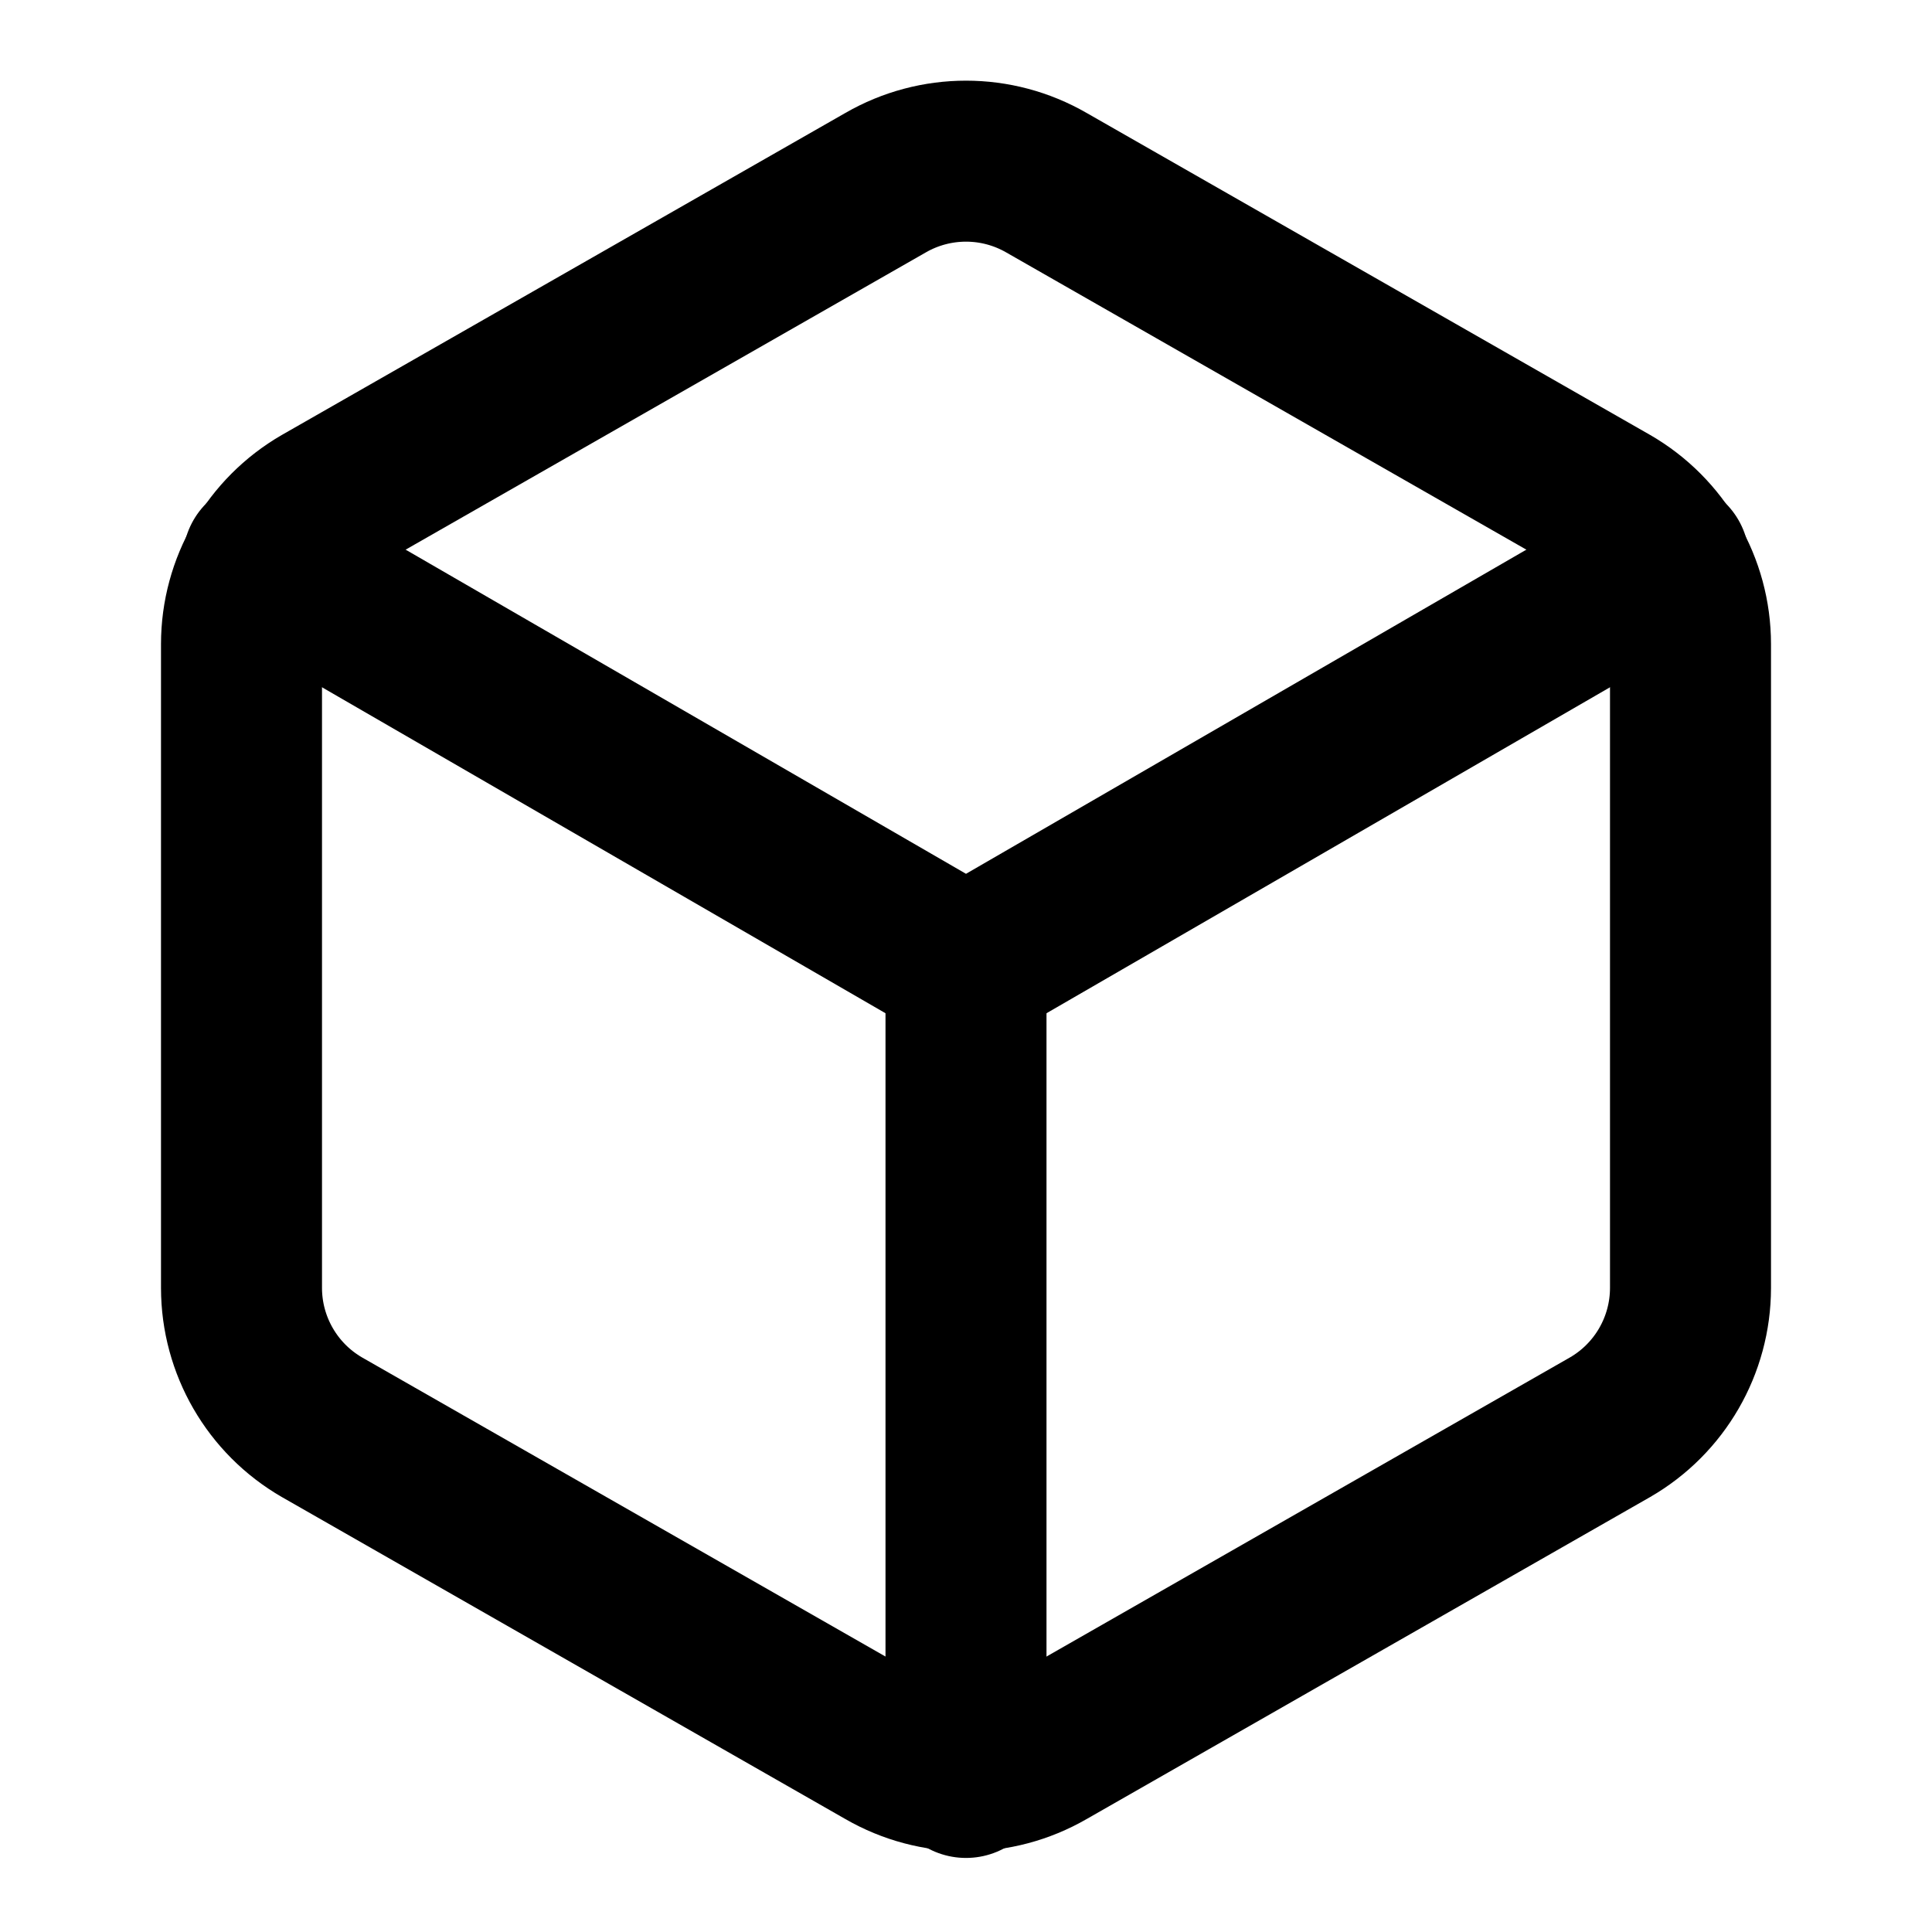
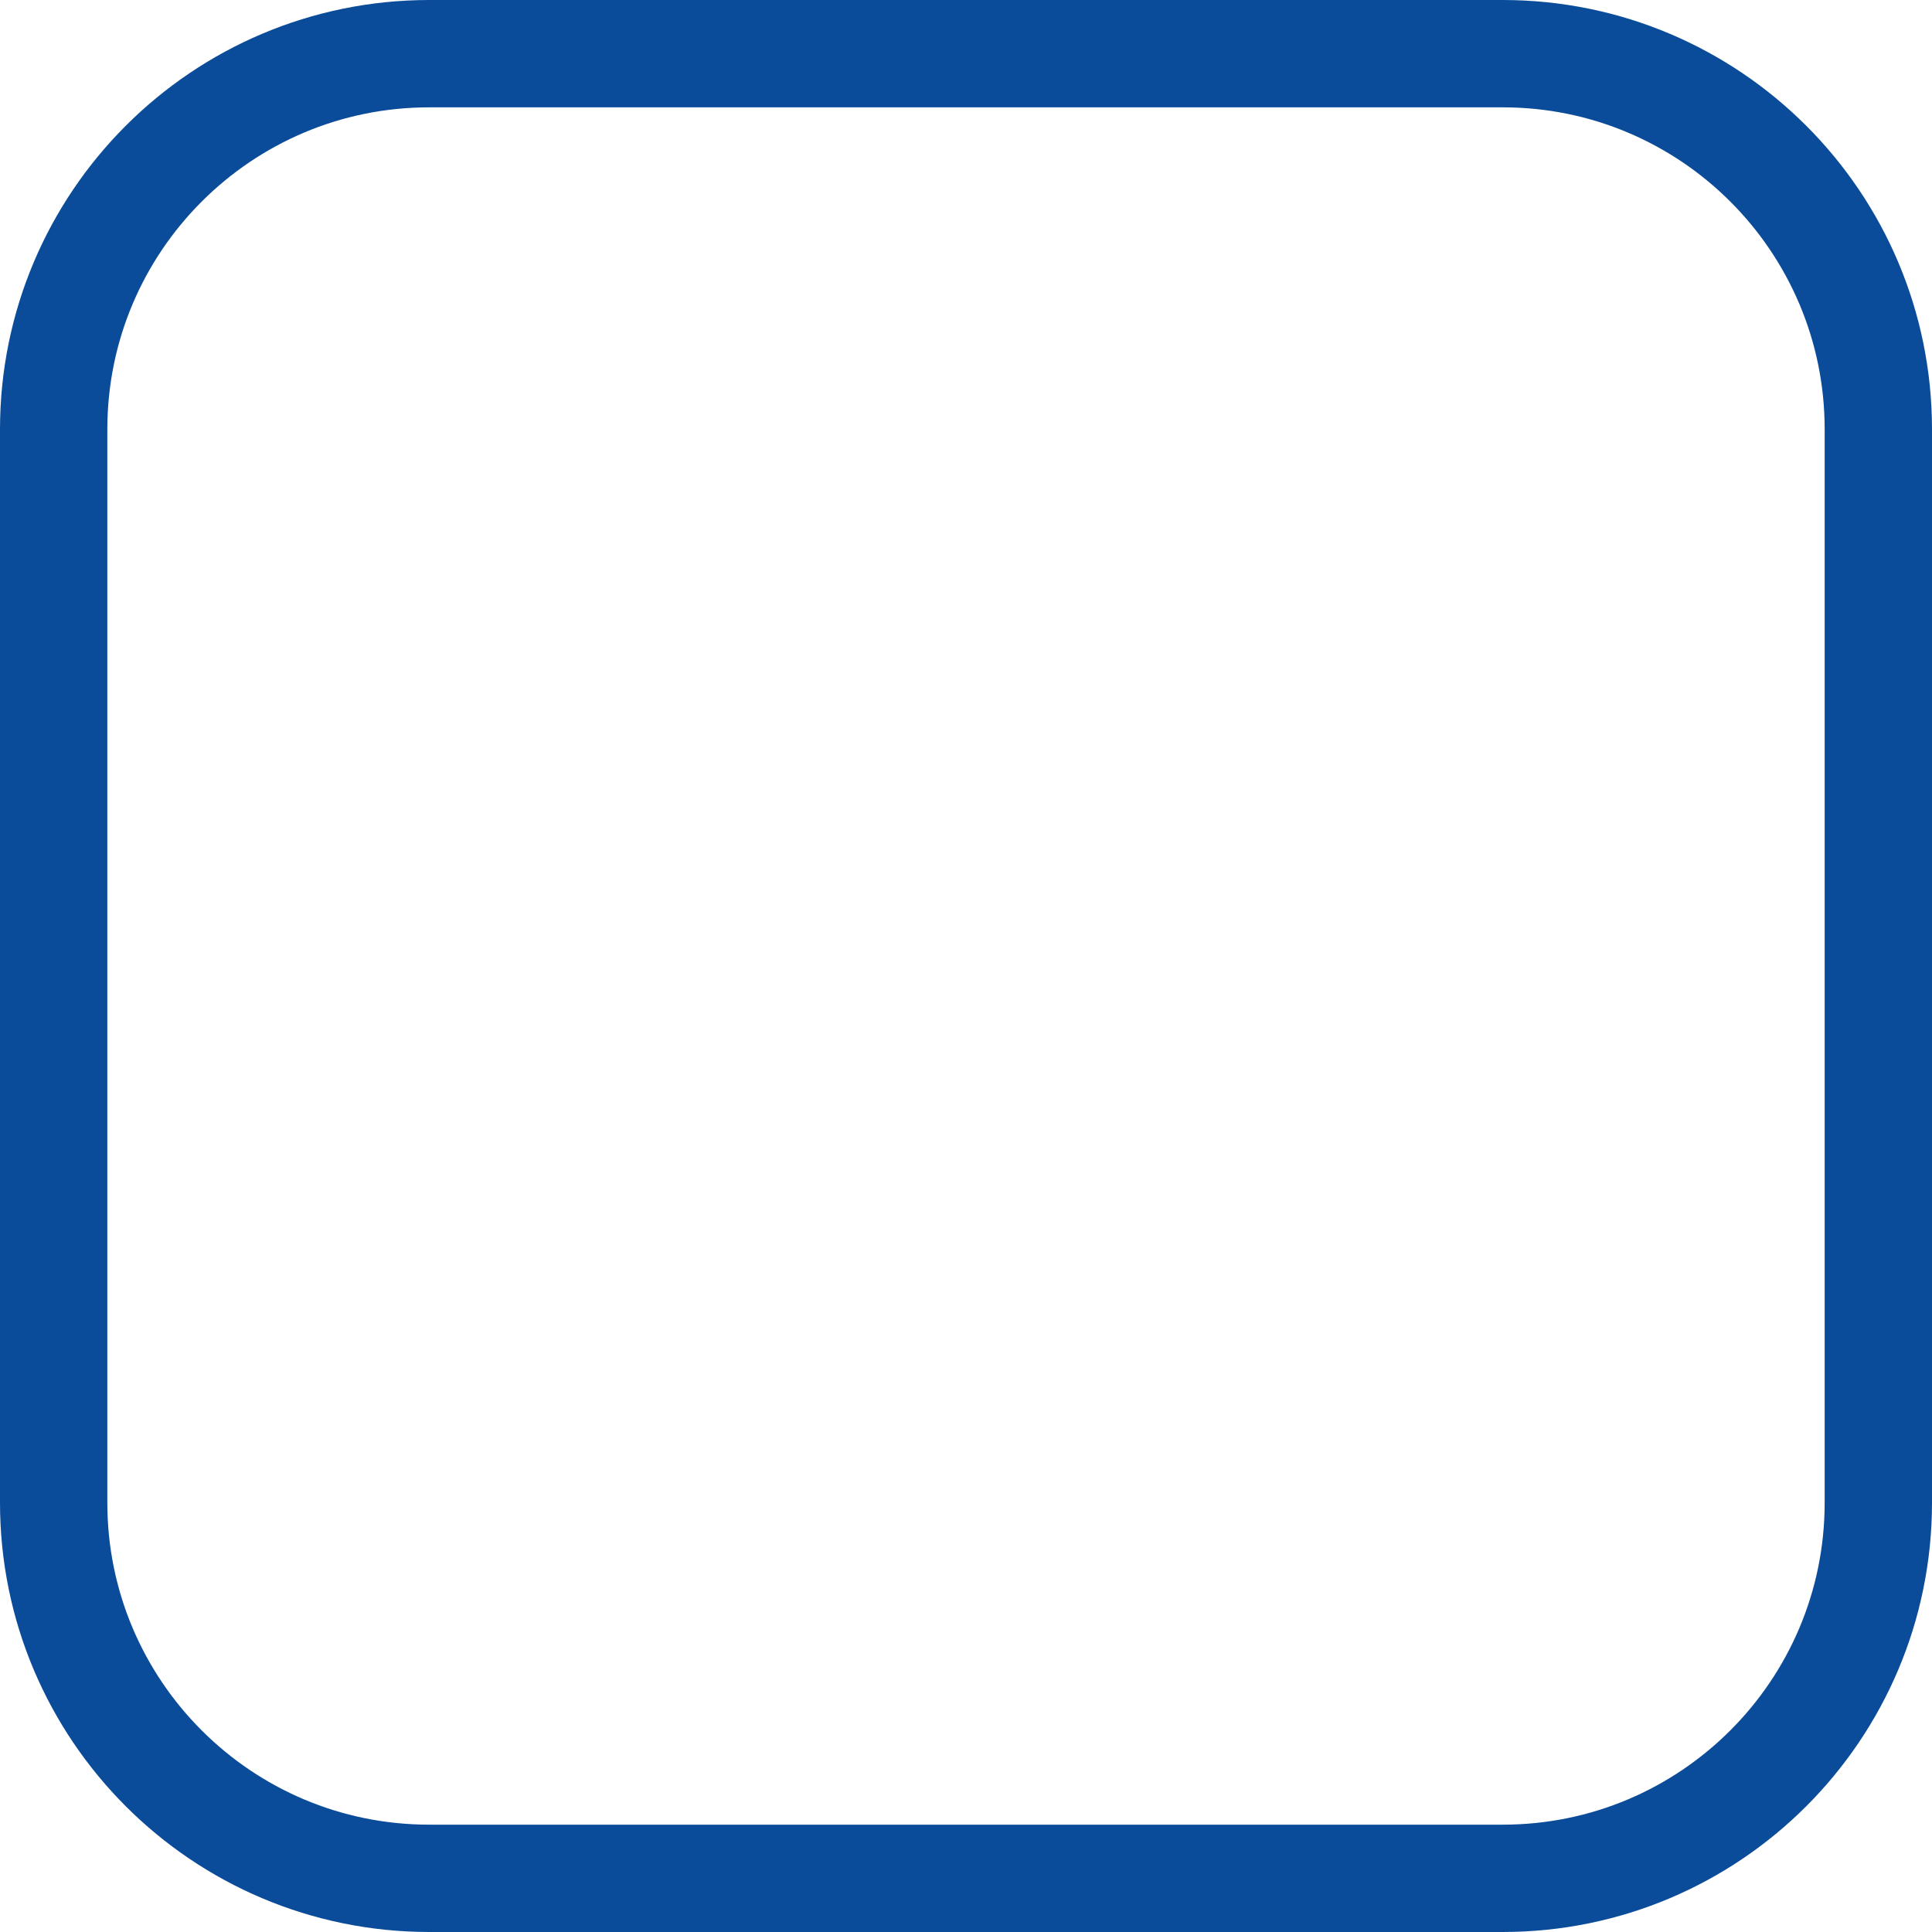
- <svg xmlns="http://www.w3.org/2000/svg" width="24" height="24" viewBox="0 0 24 24" fill="none" stroke="currentColor" stroke-width="2" stroke-linecap="round" stroke-linejoin="round" class="feather feather-box">
-   <path d="M21 16V8a2 2 0 0 0-1-1.73l-7-4a2 2 0 0 0-2 0l-7 4A2 2 0 0 0 3 8v8a2 2 0 0 0 1 1.73l7 4a2 2 0 0 0 2 0l7-4A2 2 0 0 0 21 16z" />
-   <polyline points="3.27 6.96 12 12.01 20.73 6.96" />
-   <line x1="12" y1="22.08" x2="12" y2="12" />
+ <svg xmlns="http://www.w3.org/2000/svg" width="18" height="18" viewBox="0 0 18 18" fill="none">
+   <rect x="0.5" y="0.5" width="17" height="17" rx="3.5" stroke="#0A4C9A" />
</svg>
